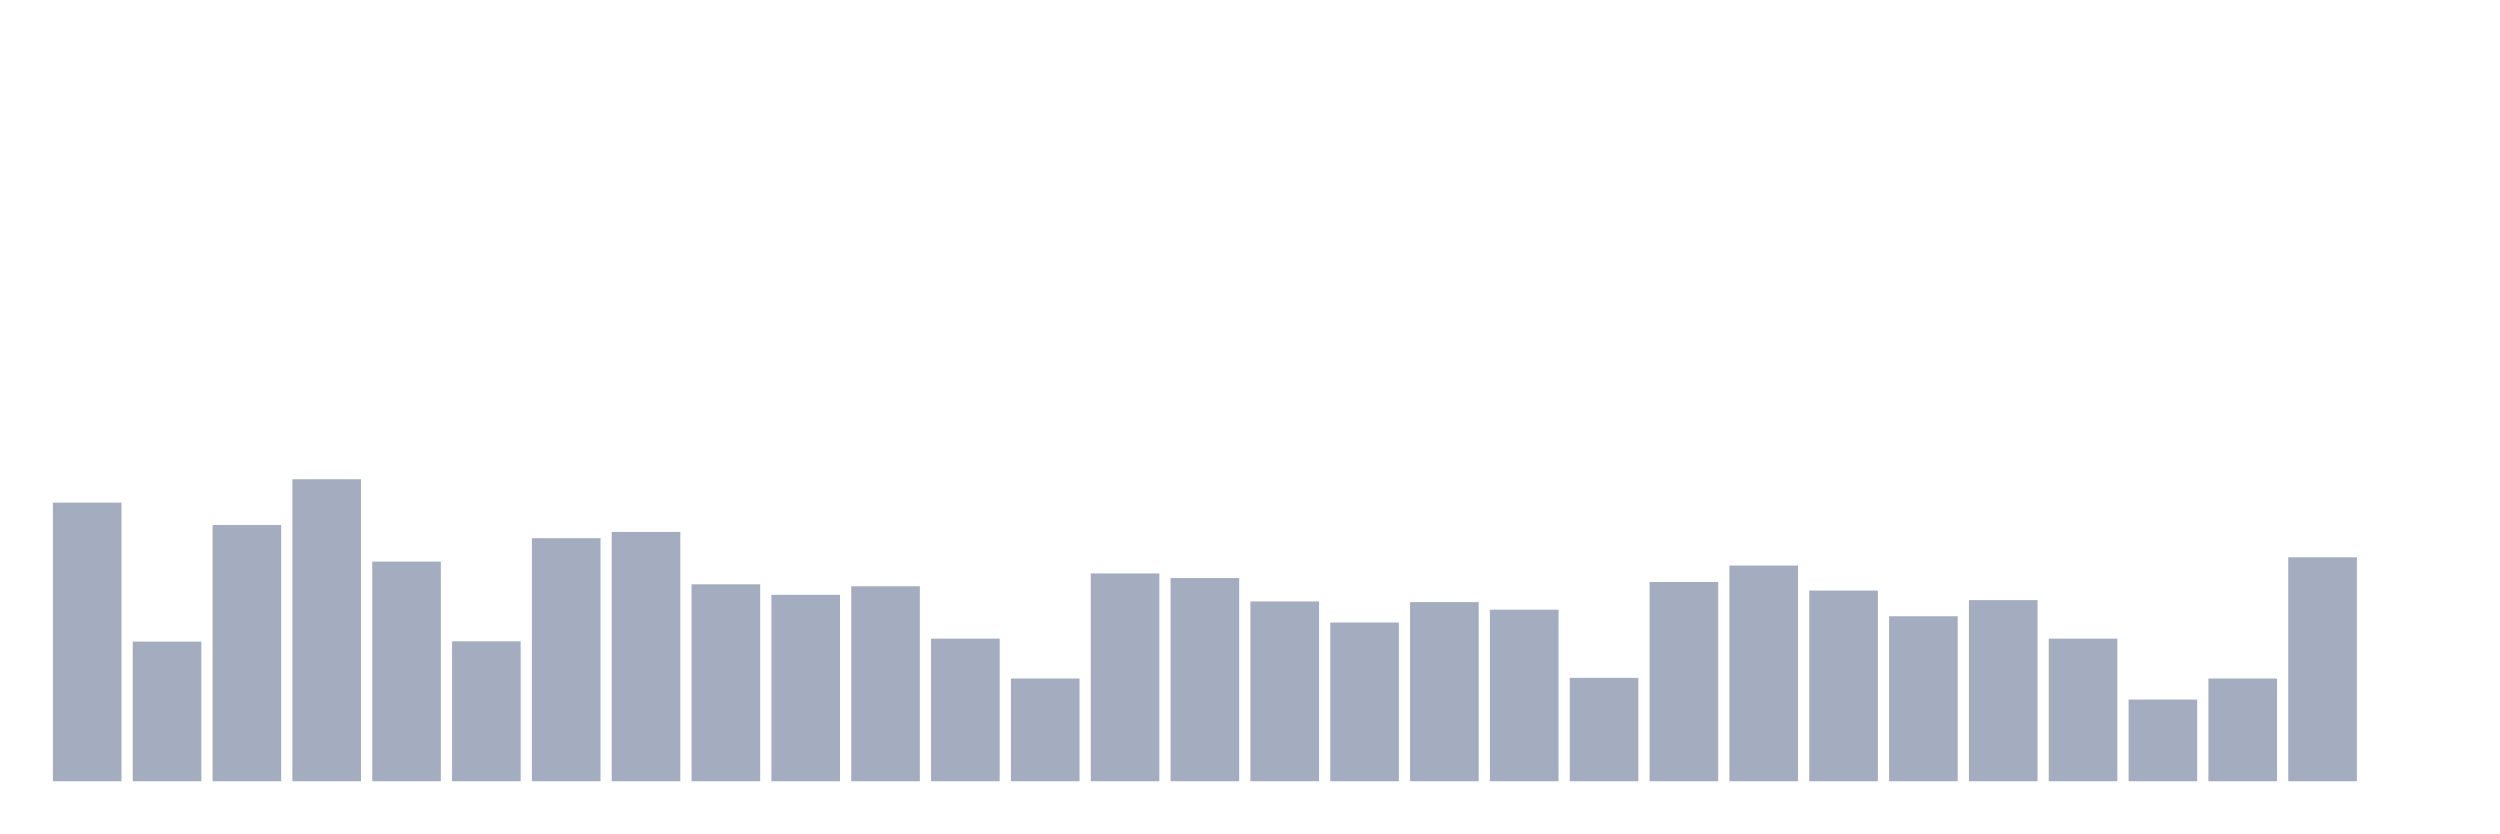
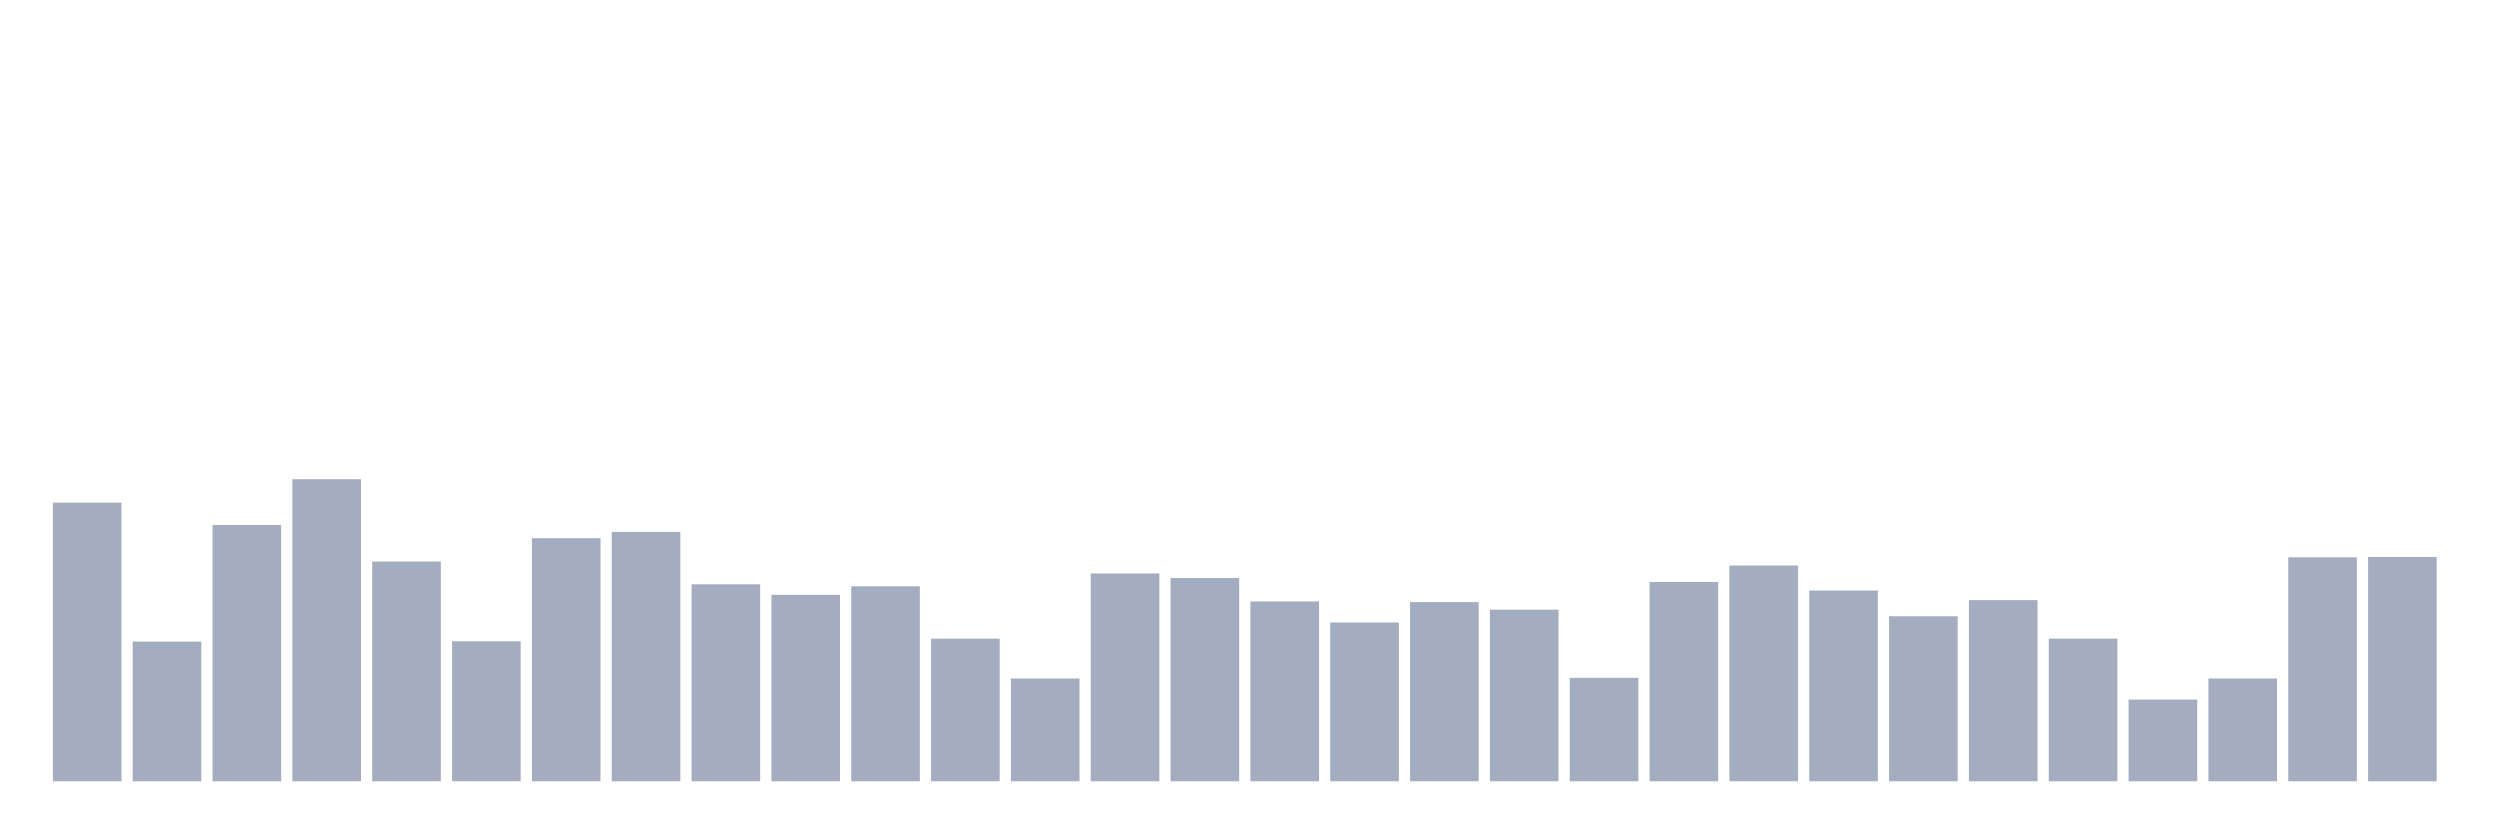
<svg xmlns="http://www.w3.org/2000/svg" viewBox="0 0 480 160">
  <g transform="translate(10,10)">
    <rect class="bar" x="0.153" width="13.175" y="86.504" height="53.496" fill="rgb(164,173,192)" />
    <rect class="bar" x="15.482" width="13.175" y="113.189" height="26.811" fill="rgb(164,173,192)" />
    <rect class="bar" x="30.81" width="13.175" y="90.804" height="49.196" fill="rgb(164,173,192)" />
    <rect class="bar" x="46.138" width="13.175" y="82.014" height="57.986" fill="rgb(164,173,192)" />
    <rect class="bar" x="61.466" width="13.175" y="97.823" height="42.177" fill="rgb(164,173,192)" />
    <rect class="bar" x="76.794" width="13.175" y="113.126" height="26.874" fill="rgb(164,173,192)" />
    <rect class="bar" x="92.123" width="13.175" y="93.333" height="46.667" fill="rgb(164,173,192)" />
    <rect class="bar" x="107.451" width="13.175" y="92.132" height="47.868" fill="rgb(164,173,192)" />
    <rect class="bar" x="122.779" width="13.175" y="102.186" height="37.814" fill="rgb(164,173,192)" />
    <rect class="bar" x="138.107" width="13.175" y="104.21" height="35.79" fill="rgb(164,173,192)" />
    <rect class="bar" x="153.436" width="13.175" y="102.565" height="37.435" fill="rgb(164,173,192)" />
    <rect class="bar" x="168.764" width="13.175" y="112.62" height="27.38" fill="rgb(164,173,192)" />
    <rect class="bar" x="184.092" width="13.175" y="120.271" height="19.729" fill="rgb(164,173,192)" />
    <rect class="bar" x="199.42" width="13.175" y="100.099" height="39.901" fill="rgb(164,173,192)" />
    <rect class="bar" x="214.748" width="13.175" y="100.985" height="39.015" fill="rgb(164,173,192)" />
    <rect class="bar" x="230.077" width="13.175" y="105.474" height="34.526" fill="rgb(164,173,192)" />
    <rect class="bar" x="245.405" width="13.175" y="109.521" height="30.479" fill="rgb(164,173,192)" />
    <rect class="bar" x="260.733" width="13.175" y="105.601" height="34.399" fill="rgb(164,173,192)" />
    <rect class="bar" x="276.061" width="13.175" y="107.055" height="32.945" fill="rgb(164,173,192)" />
    <rect class="bar" x="291.39" width="13.175" y="120.145" height="19.855" fill="rgb(164,173,192)" />
    <rect class="bar" x="306.718" width="13.175" y="101.743" height="38.257" fill="rgb(164,173,192)" />
    <rect class="bar" x="322.046" width="13.175" y="98.582" height="41.418" fill="rgb(164,173,192)" />
    <rect class="bar" x="337.374" width="13.175" y="103.388" height="36.612" fill="rgb(164,173,192)" />
    <rect class="bar" x="352.702" width="13.175" y="108.32" height="31.68" fill="rgb(164,173,192)" />
    <rect class="bar" x="368.031" width="13.175" y="105.221" height="34.779" fill="rgb(164,173,192)" />
    <rect class="bar" x="383.359" width="13.175" y="112.62" height="27.38" fill="rgb(164,173,192)" />
    <rect class="bar" x="398.687" width="13.175" y="124.318" height="15.682" fill="rgb(164,173,192)" />
    <rect class="bar" x="414.015" width="13.175" y="120.271" height="19.729" fill="rgb(164,173,192)" />
    <rect class="bar" x="429.344" width="13.175" y="97.001" height="42.999" fill="rgb(164,173,192)" />
-     <rect class="bar" x="444.672" width="13.175" y="140" height="0" fill="rgb(164,173,192)" />
+     <rect class="bar" x="444.672" width="13.175" y="96.938" height="43.062" fill="rgb(164,173,192)" />
  </g>
</svg>
